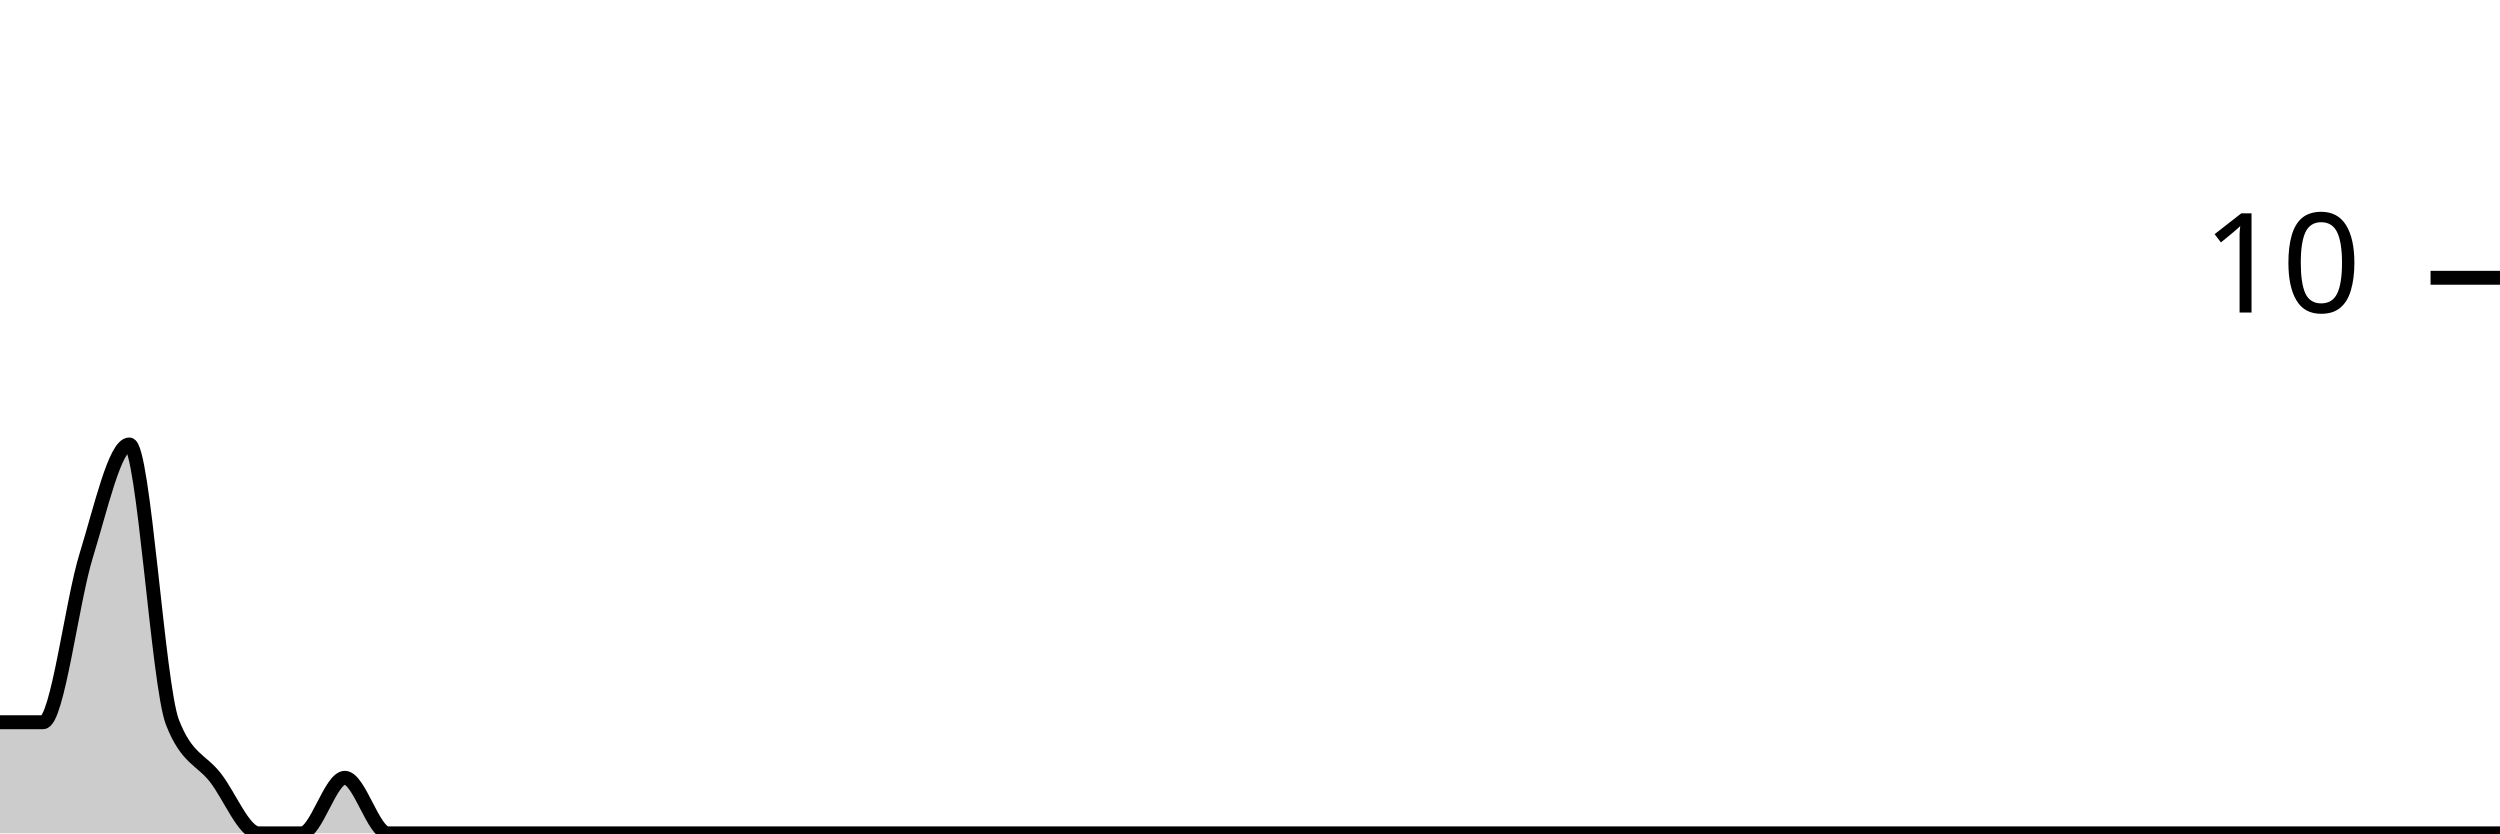
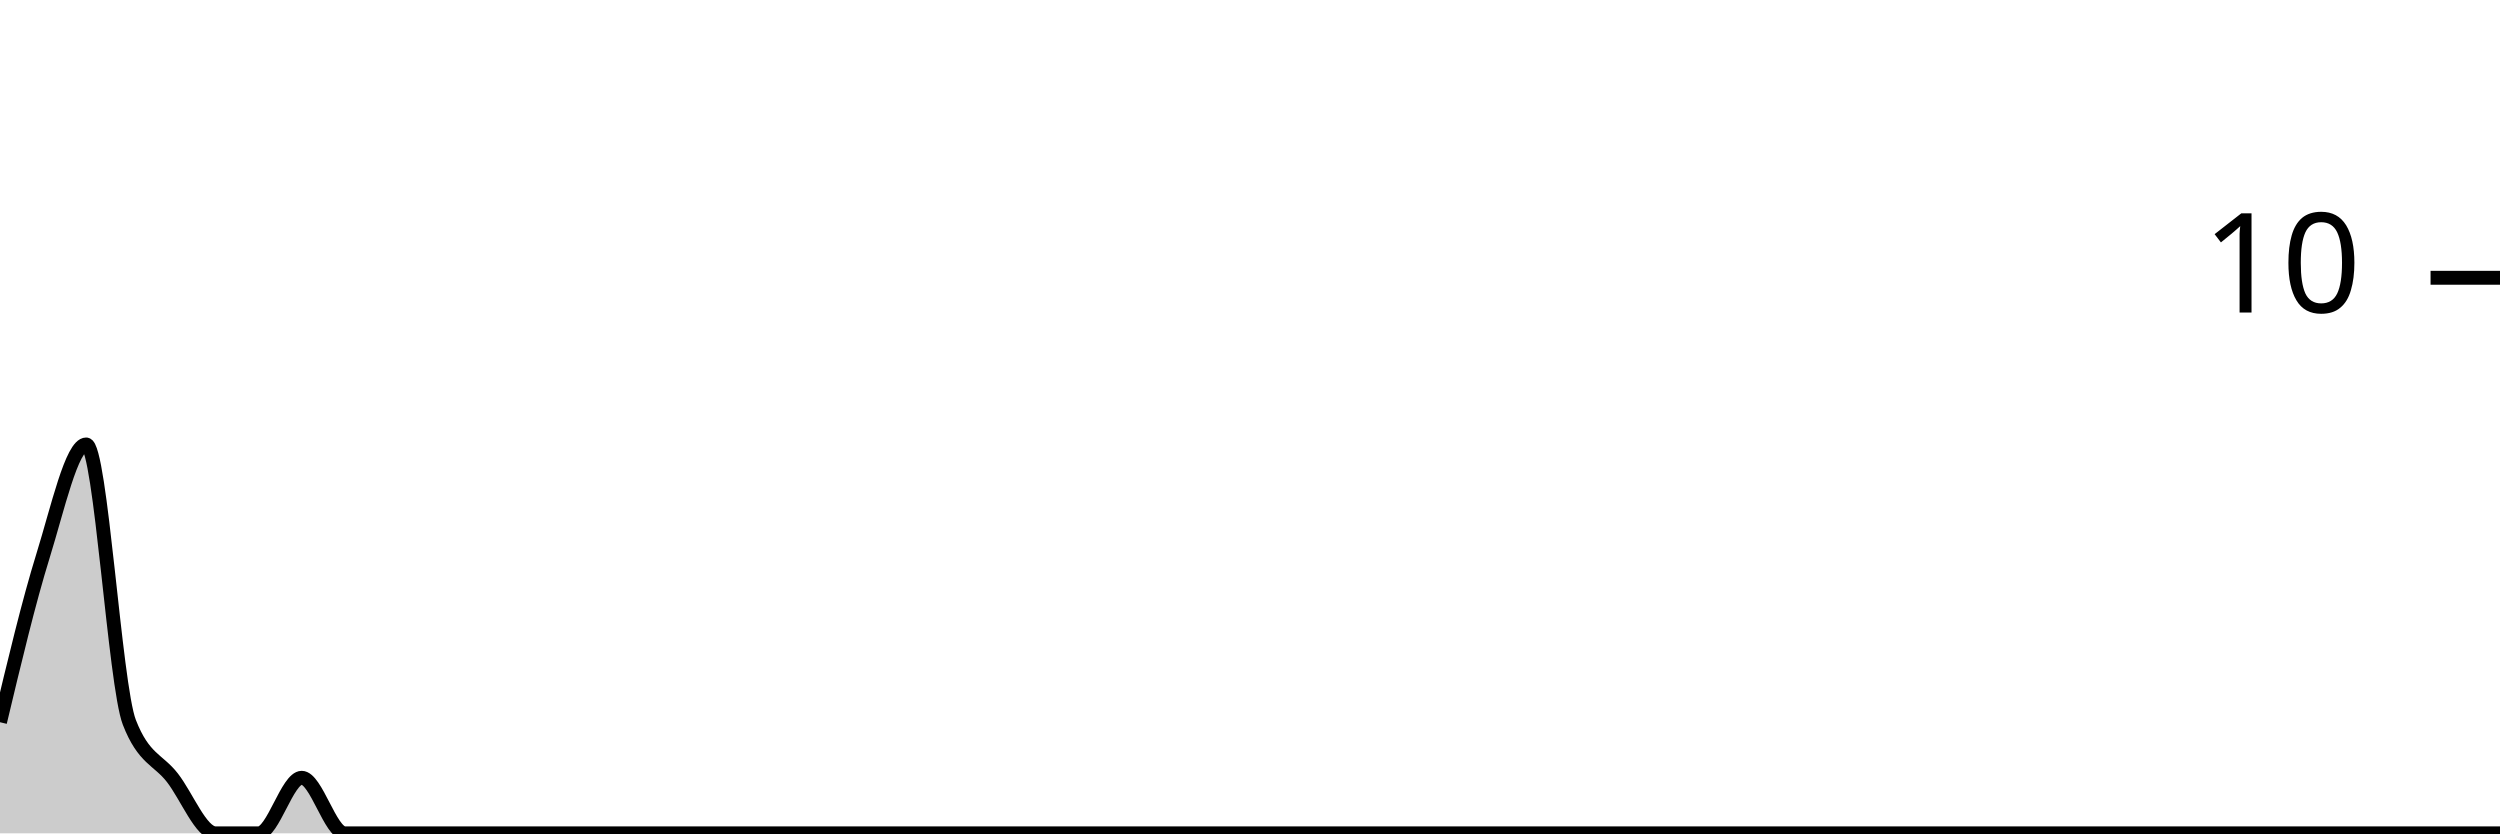
<svg xmlns="http://www.w3.org/2000/svg" viewBox="0 0 180 60">
  <g transform="translate(0,20)">
-     <path class="area" fill="rgba(0, 0, 0, 0.2)" d="M0,32C1.034,32,2.069,32,3.103,32C4.138,32,5.172,23.333,6.207,20C7.241,16.667,8.276,12,9.31,12C10.345,12,11.379,29.333,12.414,32C13.448,34.667,14.483,34.667,15.517,36C16.552,37.333,17.586,40,18.621,40C19.655,40,20.69,40,21.724,40C22.759,40,23.793,36,24.828,36C25.862,36,26.897,40,27.931,40C28.966,40,30,40,31.034,40C32.069,40,33.103,40,34.138,40C35.172,40,36.207,40,37.241,40C38.276,40,39.31,40,40.345,40C41.379,40,42.414,40,43.448,40C44.483,40,45.517,40,46.552,40C47.586,40,48.621,40,49.655,40C50.69,40,51.724,40,52.759,40C53.793,40,54.828,40,55.862,40C56.897,40,57.931,40,58.966,40C60,40,61.034,40,62.069,40C63.103,40,64.138,40,65.172,40C66.207,40,67.241,40,68.276,40C69.31,40,70.345,40,71.379,40C72.414,40,73.448,40,74.483,40C75.517,40,76.552,40,77.586,40C78.621,40,79.655,40,80.69,40C81.724,40,82.759,40,83.793,40C84.828,40,85.862,40,86.897,40C87.931,40,88.966,40,90,40C91.034,40,92.069,40,93.103,40C94.138,40,95.172,40,96.207,40C97.241,40,98.276,40,99.31,40C100.345,40,101.379,40,102.414,40C103.448,40,104.483,40,105.517,40C106.552,40,107.586,40,108.621,40C109.655,40,110.69,40,111.724,40C112.759,40,113.793,40,114.828,40C115.862,40,116.897,40,117.931,40C118.966,40,120,40,121.034,40C122.069,40,123.103,40,124.138,40C125.172,40,126.207,40,127.241,40C128.276,40,129.31,40,130.345,40C131.379,40,132.414,40,133.448,40C134.483,40,135.517,40,136.552,40C137.586,40,138.621,40,139.655,40C140.69,40,141.724,40,142.759,40C143.793,40,144.828,40,145.862,40C146.897,40,147.931,40,148.966,40C150,40,151.034,40,152.069,40C153.103,40,154.138,40,155.172,40C156.207,40,157.241,40,158.276,40C159.31,40,160.345,40,161.379,40C162.414,40,163.448,40,164.483,40C165.517,40,166.552,40,167.586,40C168.621,40,169.655,40,170.69,40C171.724,40,172.759,40,173.793,40C174.828,40,175.862,40,176.897,40C177.931,40,178.966,40,180,40L180,40C178.966,40,177.931,40,176.897,40C175.862,40,174.828,40,173.793,40C172.759,40,171.724,40,170.69,40C169.655,40,168.621,40,167.586,40C166.552,40,165.517,40,164.483,40C163.448,40,162.414,40,161.379,40C160.345,40,159.31,40,158.276,40C157.241,40,156.207,40,155.172,40C154.138,40,153.103,40,152.069,40C151.034,40,150,40,148.966,40C147.931,40,146.897,40,145.862,40C144.828,40,143.793,40,142.759,40C141.724,40,140.69,40,139.655,40C138.621,40,137.586,40,136.552,40C135.517,40,134.483,40,133.448,40C132.414,40,131.379,40,130.345,40C129.31,40,128.276,40,127.241,40C126.207,40,125.172,40,124.138,40C123.103,40,122.069,40,121.034,40C120,40,118.966,40,117.931,40C116.897,40,115.862,40,114.828,40C113.793,40,112.759,40,111.724,40C110.69,40,109.655,40,108.621,40C107.586,40,106.552,40,105.517,40C104.483,40,103.448,40,102.414,40C101.379,40,100.345,40,99.31,40C98.276,40,97.241,40,96.207,40C95.172,40,94.138,40,93.103,40C92.069,40,91.034,40,90,40C88.966,40,87.931,40,86.897,40C85.862,40,84.828,40,83.793,40C82.759,40,81.724,40,80.69,40C79.655,40,78.621,40,77.586,40C76.552,40,75.517,40,74.483,40C73.448,40,72.414,40,71.379,40C70.345,40,69.31,40,68.276,40C67.241,40,66.207,40,65.172,40C64.138,40,63.103,40,62.069,40C61.034,40,60,40,58.966,40C57.931,40,56.897,40,55.862,40C54.828,40,53.793,40,52.759,40C51.724,40,50.69,40,49.655,40C48.621,40,47.586,40,46.552,40C45.517,40,44.483,40,43.448,40C42.414,40,41.379,40,40.345,40C39.31,40,38.276,40,37.241,40C36.207,40,35.172,40,34.138,40C33.103,40,32.069,40,31.034,40C30,40,28.966,40,27.931,40C26.897,40,25.862,40,24.828,40C23.793,40,22.759,40,21.724,40C20.69,40,19.655,40,18.621,40C17.586,40,16.552,40,15.517,40C14.483,40,13.448,40,12.414,40C11.379,40,10.345,40,9.31,40C8.276,40,7.241,40,6.207,40C5.172,40,4.138,40,3.103,40C2.069,40,1.034,40,0,40Z" />
-     <path class="line" stroke="black" fill="none" d="M0,32C1.034,32,2.069,32,3.103,32C4.138,32,5.172,23.333,6.207,20C7.241,16.667,8.276,12,9.31,12C10.345,12,11.379,29.333,12.414,32C13.448,34.667,14.483,34.667,15.517,36C16.552,37.333,17.586,40,18.621,40C19.655,40,20.69,40,21.724,40C22.759,40,23.793,36,24.828,36C25.862,36,26.897,40,27.931,40C28.966,40,30,40,31.034,40C32.069,40,33.103,40,34.138,40C35.172,40,36.207,40,37.241,40C38.276,40,39.31,40,40.345,40C41.379,40,42.414,40,43.448,40C44.483,40,45.517,40,46.552,40C47.586,40,48.621,40,49.655,40C50.69,40,51.724,40,52.759,40C53.793,40,54.828,40,55.862,40C56.897,40,57.931,40,58.966,40C60,40,61.034,40,62.069,40C63.103,40,64.138,40,65.172,40C66.207,40,67.241,40,68.276,40C69.31,40,70.345,40,71.379,40C72.414,40,73.448,40,74.483,40C75.517,40,76.552,40,77.586,40C78.621,40,79.655,40,80.69,40C81.724,40,82.759,40,83.793,40C84.828,40,85.862,40,86.897,40C87.931,40,88.966,40,90,40C91.034,40,92.069,40,93.103,40C94.138,40,95.172,40,96.207,40C97.241,40,98.276,40,99.31,40C100.345,40,101.379,40,102.414,40C103.448,40,104.483,40,105.517,40C106.552,40,107.586,40,108.621,40C109.655,40,110.69,40,111.724,40C112.759,40,113.793,40,114.828,40C115.862,40,116.897,40,117.931,40C118.966,40,120,40,121.034,40C122.069,40,123.103,40,124.138,40C125.172,40,126.207,40,127.241,40C128.276,40,129.31,40,130.345,40C131.379,40,132.414,40,133.448,40C134.483,40,135.517,40,136.552,40C137.586,40,138.621,40,139.655,40C140.69,40,141.724,40,142.759,40C143.793,40,144.828,40,145.862,40C146.897,40,147.931,40,148.966,40C150,40,151.034,40,152.069,40C153.103,40,154.138,40,155.172,40C156.207,40,157.241,40,158.276,40C159.31,40,160.345,40,161.379,40C162.414,40,163.448,40,164.483,40C165.517,40,166.552,40,167.586,40C168.621,40,169.655,40,170.69,40C171.724,40,172.759,40,173.793,40C174.828,40,175.862,40,176.897,40C177.931,40,178.966,40,180,40" />
+     <path class="area" fill="rgba(0, 0, 0, 0.2)" d="M0,32C1.034,27.667,2.069,23.333,3.103,20C4.138,16.667,5.172,12,6.207,12C7.241,12,8.276,29.333,9.31,32C10.345,34.667,11.379,34.667,12.414,36C13.448,37.333,14.483,40,15.517,40C16.552,40,17.586,40,18.621,40C19.655,40,20.69,36,21.724,36C22.759,36,23.793,40,24.828,40C25.862,40,26.897,40,27.931,40C28.966,40,30,40,31.034,40C32.069,40,33.103,40,34.138,40C35.172,40,36.207,40,37.241,40C38.276,40,39.31,40,40.345,40C41.379,40,42.414,40,43.448,40C44.483,40,45.517,40,46.552,40C47.586,40,48.621,40,49.655,40C50.69,40,51.724,40,52.759,40C53.793,40,54.828,40,55.862,40C56.897,40,57.931,40,58.966,40C60,40,61.034,40,62.069,40C63.103,40,64.138,40,65.172,40C66.207,40,67.241,40,68.276,40C69.31,40,70.345,40,71.379,40C72.414,40,73.448,40,74.483,40C75.517,40,76.552,40,77.586,40C78.621,40,79.655,40,80.69,40C81.724,40,82.759,40,83.793,40C84.828,40,85.862,40,86.897,40C87.931,40,88.966,40,90,40C91.034,40,92.069,40,93.103,40C94.138,40,95.172,40,96.207,40C97.241,40,98.276,40,99.31,40C100.345,40,101.379,40,102.414,40C103.448,40,104.483,40,105.517,40C106.552,40,107.586,40,108.621,40C109.655,40,110.69,40,111.724,40C112.759,40,113.793,40,114.828,40C115.862,40,116.897,40,117.931,40C118.966,40,120,40,121.034,40C122.069,40,123.103,40,124.138,40C125.172,40,126.207,40,127.241,40C128.276,40,129.31,40,130.345,40C131.379,40,132.414,40,133.448,40C134.483,40,135.517,40,136.552,40C137.586,40,138.621,40,139.655,40C140.69,40,141.724,40,142.759,40C143.793,40,144.828,40,145.862,40C146.897,40,147.931,40,148.966,40C150,40,151.034,40,152.069,40C153.103,40,154.138,40,155.172,40C156.207,40,157.241,40,158.276,40C159.31,40,160.345,40,161.379,40C162.414,40,163.448,40,164.483,40C165.517,40,166.552,40,167.586,40C168.621,40,169.655,40,170.69,40C171.724,40,172.759,40,173.793,40C174.828,40,175.862,40,176.897,40C177.931,40,178.966,40,180,40L180,40C178.966,40,177.931,40,176.897,40C175.862,40,174.828,40,173.793,40C172.759,40,171.724,40,170.69,40C169.655,40,168.621,40,167.586,40C166.552,40,165.517,40,164.483,40C163.448,40,162.414,40,161.379,40C160.345,40,159.31,40,158.276,40C157.241,40,156.207,40,155.172,40C154.138,40,153.103,40,152.069,40C151.034,40,150,40,148.966,40C147.931,40,146.897,40,145.862,40C144.828,40,143.793,40,142.759,40C141.724,40,140.69,40,139.655,40C138.621,40,137.586,40,136.552,40C135.517,40,134.483,40,133.448,40C132.414,40,131.379,40,130.345,40C129.31,40,128.276,40,127.241,40C126.207,40,125.172,40,124.138,40C123.103,40,122.069,40,121.034,40C120,40,118.966,40,117.931,40C116.897,40,115.862,40,114.828,40C113.793,40,112.759,40,111.724,40C110.69,40,109.655,40,108.621,40C107.586,40,106.552,40,105.517,40C104.483,40,103.448,40,102.414,40C101.379,40,100.345,40,99.31,40C98.276,40,97.241,40,96.207,40C95.172,40,94.138,40,93.103,40C92.069,40,91.034,40,90,40C88.966,40,87.931,40,86.897,40C85.862,40,84.828,40,83.793,40C82.759,40,81.724,40,80.69,40C79.655,40,78.621,40,77.586,40C76.552,40,75.517,40,74.483,40C73.448,40,72.414,40,71.379,40C70.345,40,69.31,40,68.276,40C67.241,40,66.207,40,65.172,40C64.138,40,63.103,40,62.069,40C61.034,40,60,40,58.966,40C57.931,40,56.897,40,55.862,40C54.828,40,53.793,40,52.759,40C51.724,40,50.69,40,49.655,40C48.621,40,47.586,40,46.552,40C45.517,40,44.483,40,43.448,40C42.414,40,41.379,40,40.345,40C39.31,40,38.276,40,37.241,40C36.207,40,35.172,40,34.138,40C33.103,40,32.069,40,31.034,40C30,40,28.966,40,27.931,40C26.897,40,25.862,40,24.828,40C23.793,40,22.759,40,21.724,40C20.69,40,19.655,40,18.621,40C17.586,40,16.552,40,15.517,40C14.483,40,13.448,40,12.414,40C11.379,40,10.345,40,9.31,40C8.276,40,7.241,40,6.207,40C5.172,40,4.138,40,3.103,40C2.069,40,1.034,40,0,40Z" />
+     <path class="line" stroke="black" fill="none" d="M0,32C1.034,27.667,2.069,23.333,3.103,20C4.138,16.667,5.172,12,6.207,12C7.241,12,8.276,29.333,9.31,32C10.345,34.667,11.379,34.667,12.414,36C13.448,37.333,14.483,40,15.517,40C16.552,40,17.586,40,18.621,40C19.655,40,20.69,36,21.724,36C22.759,36,23.793,40,24.828,40C25.862,40,26.897,40,27.931,40C28.966,40,30,40,31.034,40C32.069,40,33.103,40,34.138,40C35.172,40,36.207,40,37.241,40C38.276,40,39.31,40,40.345,40C41.379,40,42.414,40,43.448,40C44.483,40,45.517,40,46.552,40C47.586,40,48.621,40,49.655,40C50.69,40,51.724,40,52.759,40C53.793,40,54.828,40,55.862,40C56.897,40,57.931,40,58.966,40C60,40,61.034,40,62.069,40C63.103,40,64.138,40,65.172,40C66.207,40,67.241,40,68.276,40C69.31,40,70.345,40,71.379,40C72.414,40,73.448,40,74.483,40C75.517,40,76.552,40,77.586,40C78.621,40,79.655,40,80.69,40C81.724,40,82.759,40,83.793,40C84.828,40,85.862,40,86.897,40C87.931,40,88.966,40,90,40C91.034,40,92.069,40,93.103,40C94.138,40,95.172,40,96.207,40C97.241,40,98.276,40,99.31,40C100.345,40,101.379,40,102.414,40C103.448,40,104.483,40,105.517,40C106.552,40,107.586,40,108.621,40C109.655,40,110.69,40,111.724,40C112.759,40,113.793,40,114.828,40C115.862,40,116.897,40,117.931,40C118.966,40,120,40,121.034,40C122.069,40,123.103,40,124.138,40C125.172,40,126.207,40,127.241,40C128.276,40,129.31,40,130.345,40C131.379,40,132.414,40,133.448,40C134.483,40,135.517,40,136.552,40C137.586,40,138.621,40,139.655,40C140.69,40,141.724,40,142.759,40C143.793,40,144.828,40,145.862,40C146.897,40,147.931,40,148.966,40C150,40,151.034,40,152.069,40C153.103,40,154.138,40,155.172,40C156.207,40,157.241,40,158.276,40C159.31,40,160.345,40,161.379,40C162.414,40,163.448,40,164.483,40C165.517,40,166.552,40,167.586,40C168.621,40,169.655,40,170.69,40C171.724,40,172.759,40,173.793,40C174.828,40,175.862,40,176.897,40C177.931,40,178.966,40,180,40" />
    <path class="axis-ceiling" stroke-width="1" stroke="black" fill="none" d="M175,0L180,0" />
    <text class="axis-ceiling-label" font-family="sans-serif" text-anchor="end" font-size="10px" x="170" y="2.5">10</text>
  </g>
</svg>
